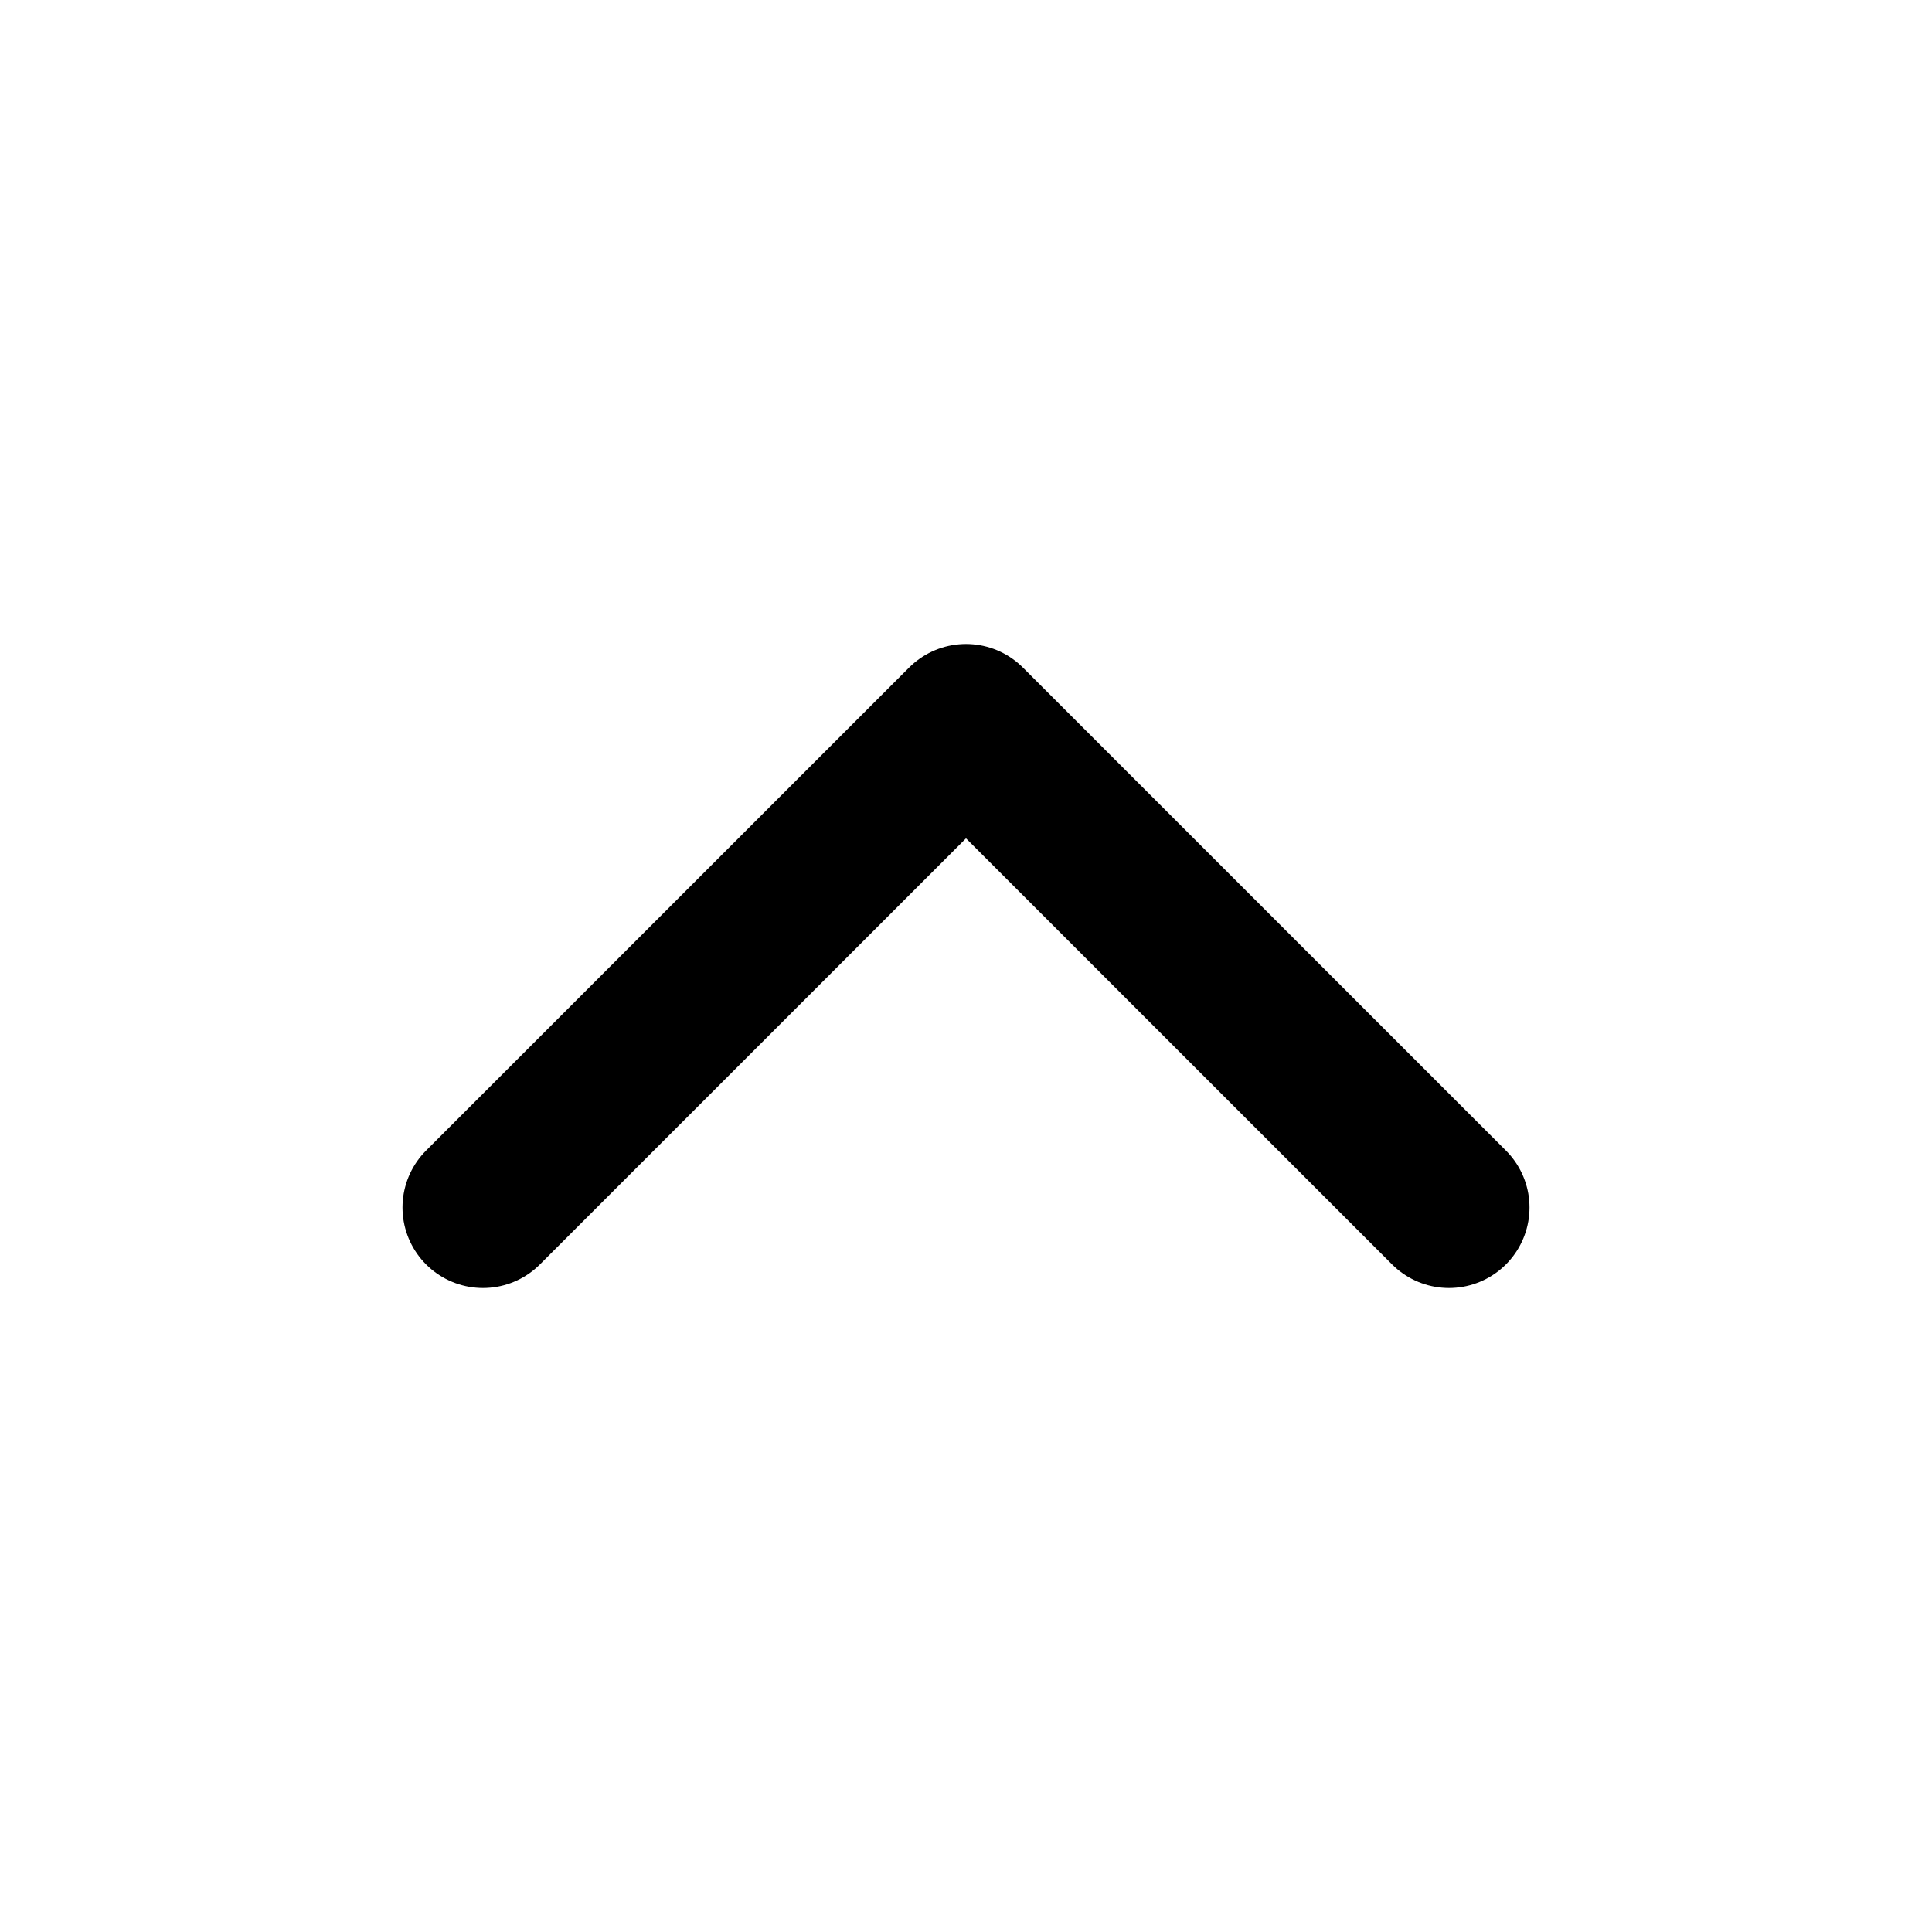
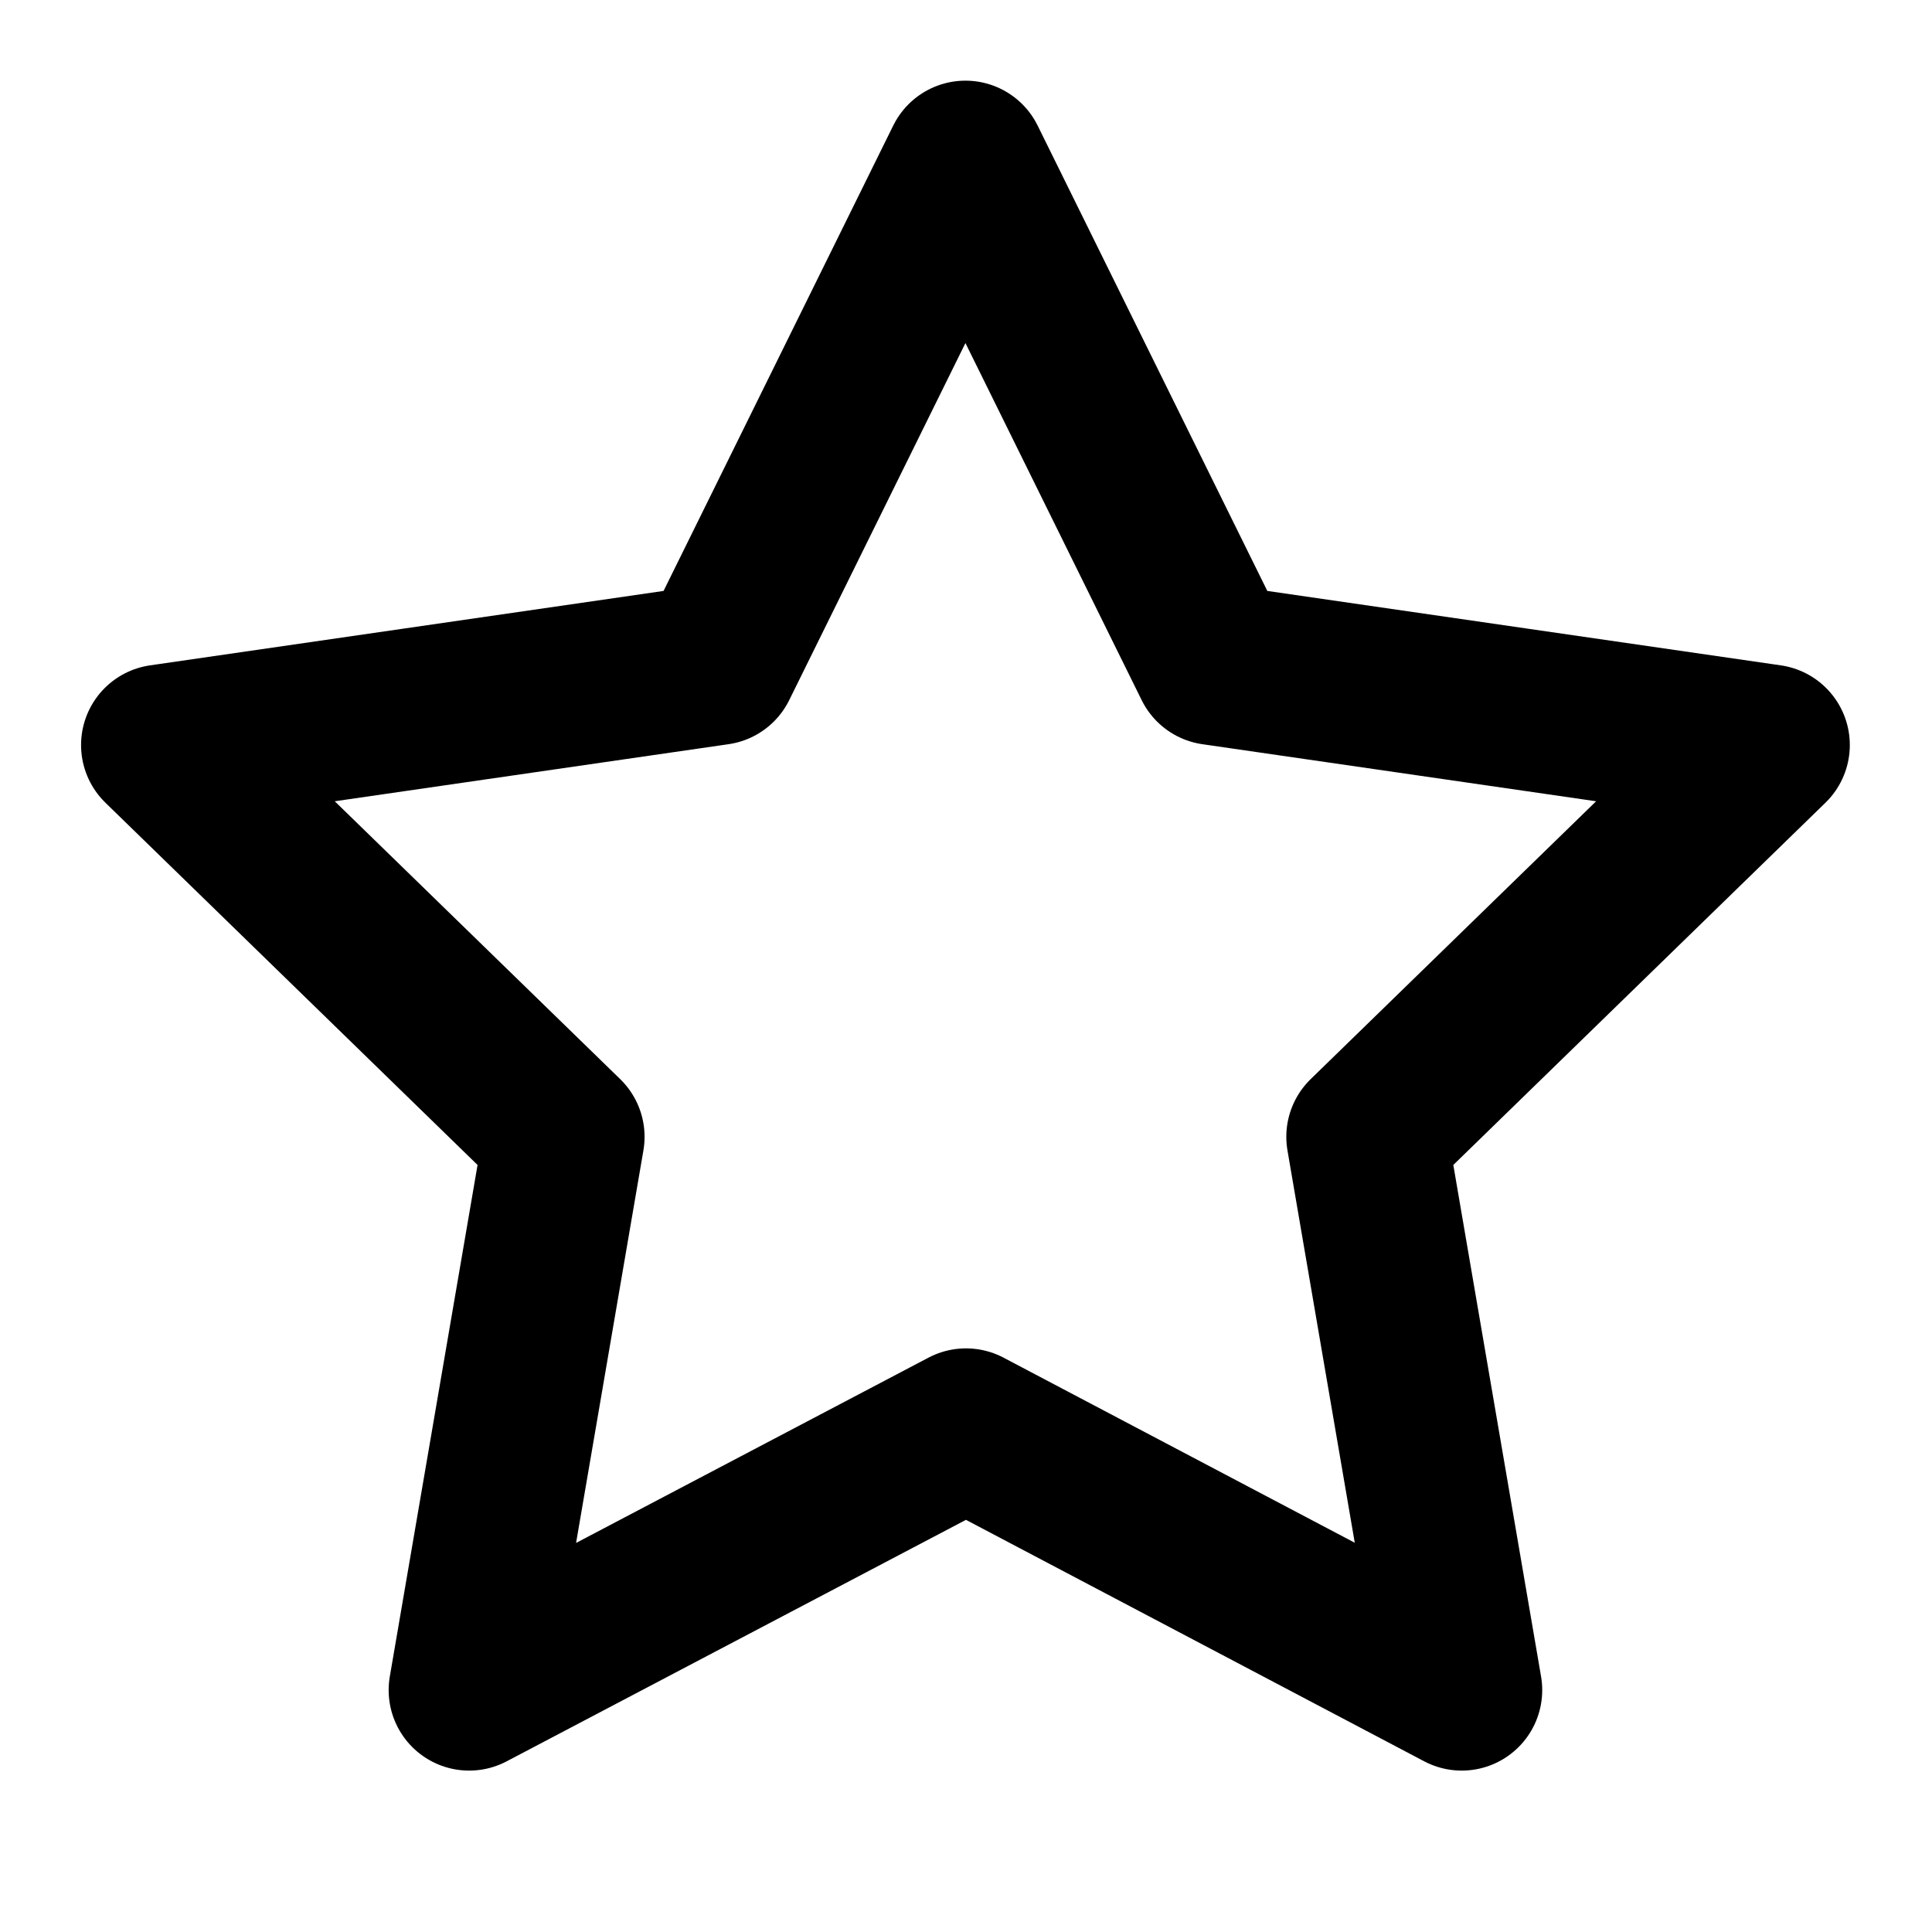
<svg xmlns="http://www.w3.org/2000/svg" viewBox="0 0 24 24" stroke-width="2" stroke="currentColor" fill="none" stroke-linecap="round" stroke-linejoin="round">
-   <path d="M6 15l6 -6l6 6" />
+   <path d="M12 17.75l-6.172 3.245l1.179 -6.873l-5 -4.867l6.9 -1l3.086 -6.253l3.086 6.253l6.9 1l-5 4.867l1.179 6.873l-6.158 -3.245" />
</svg>
